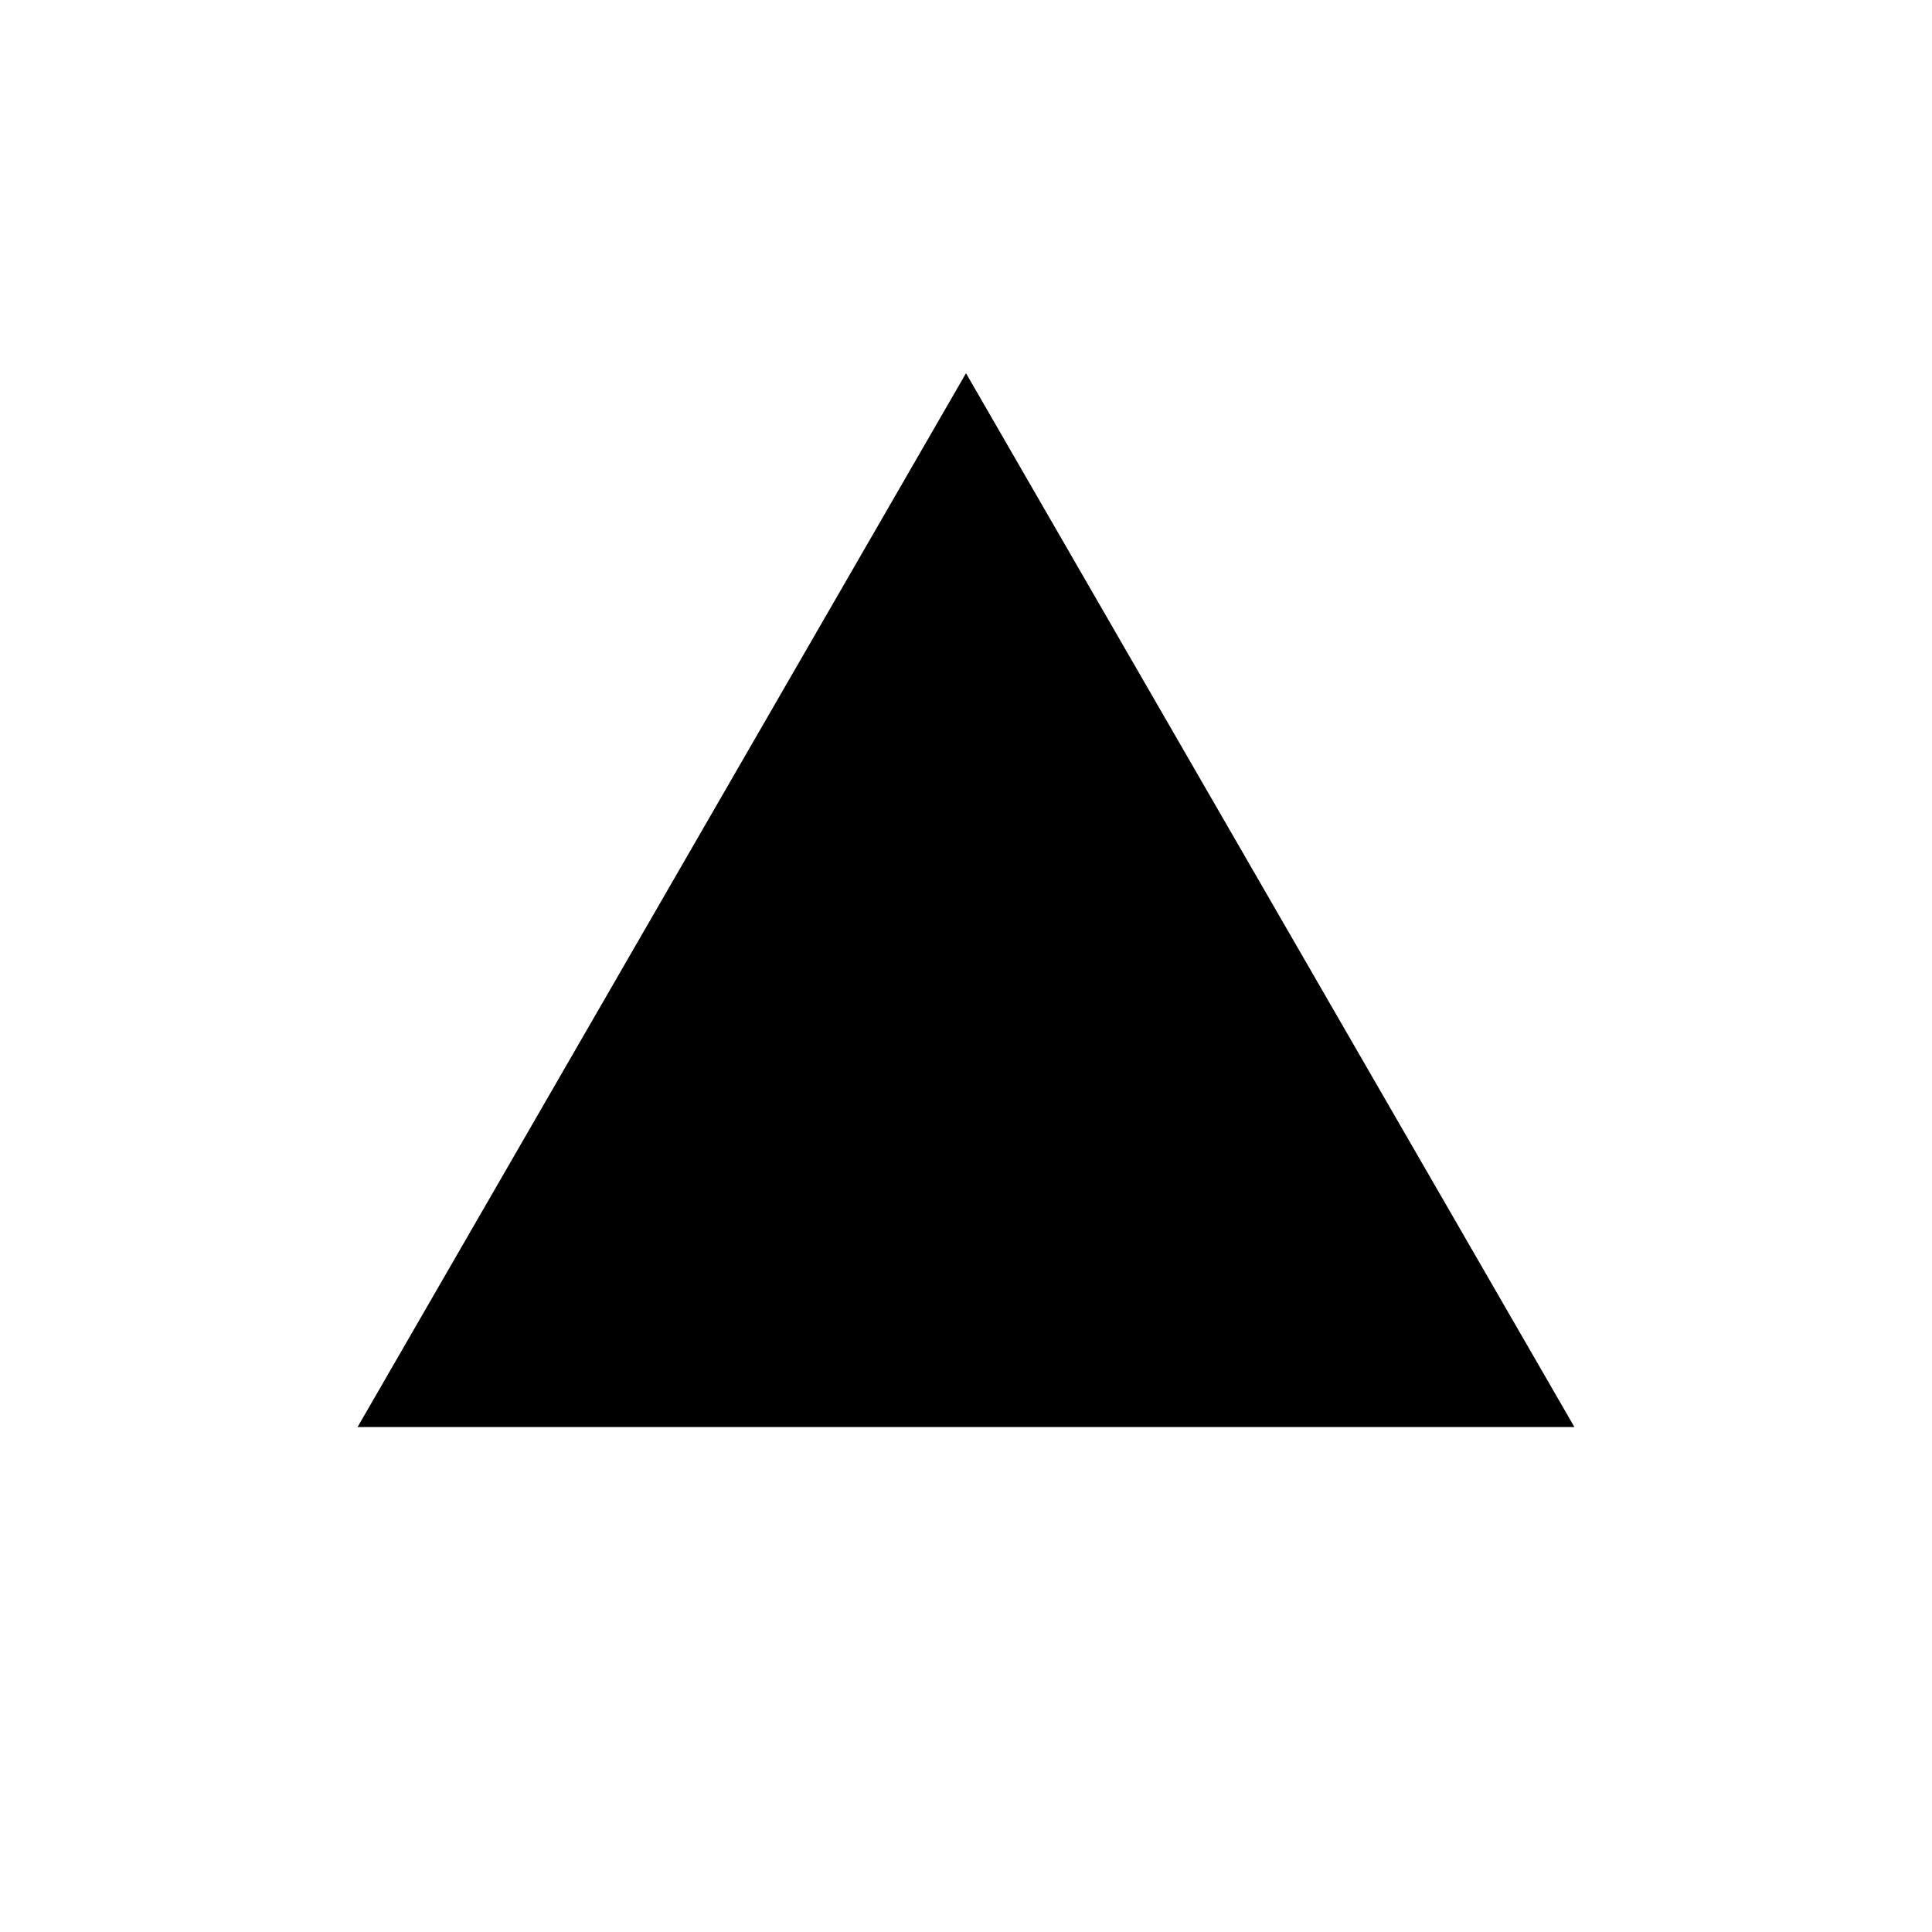
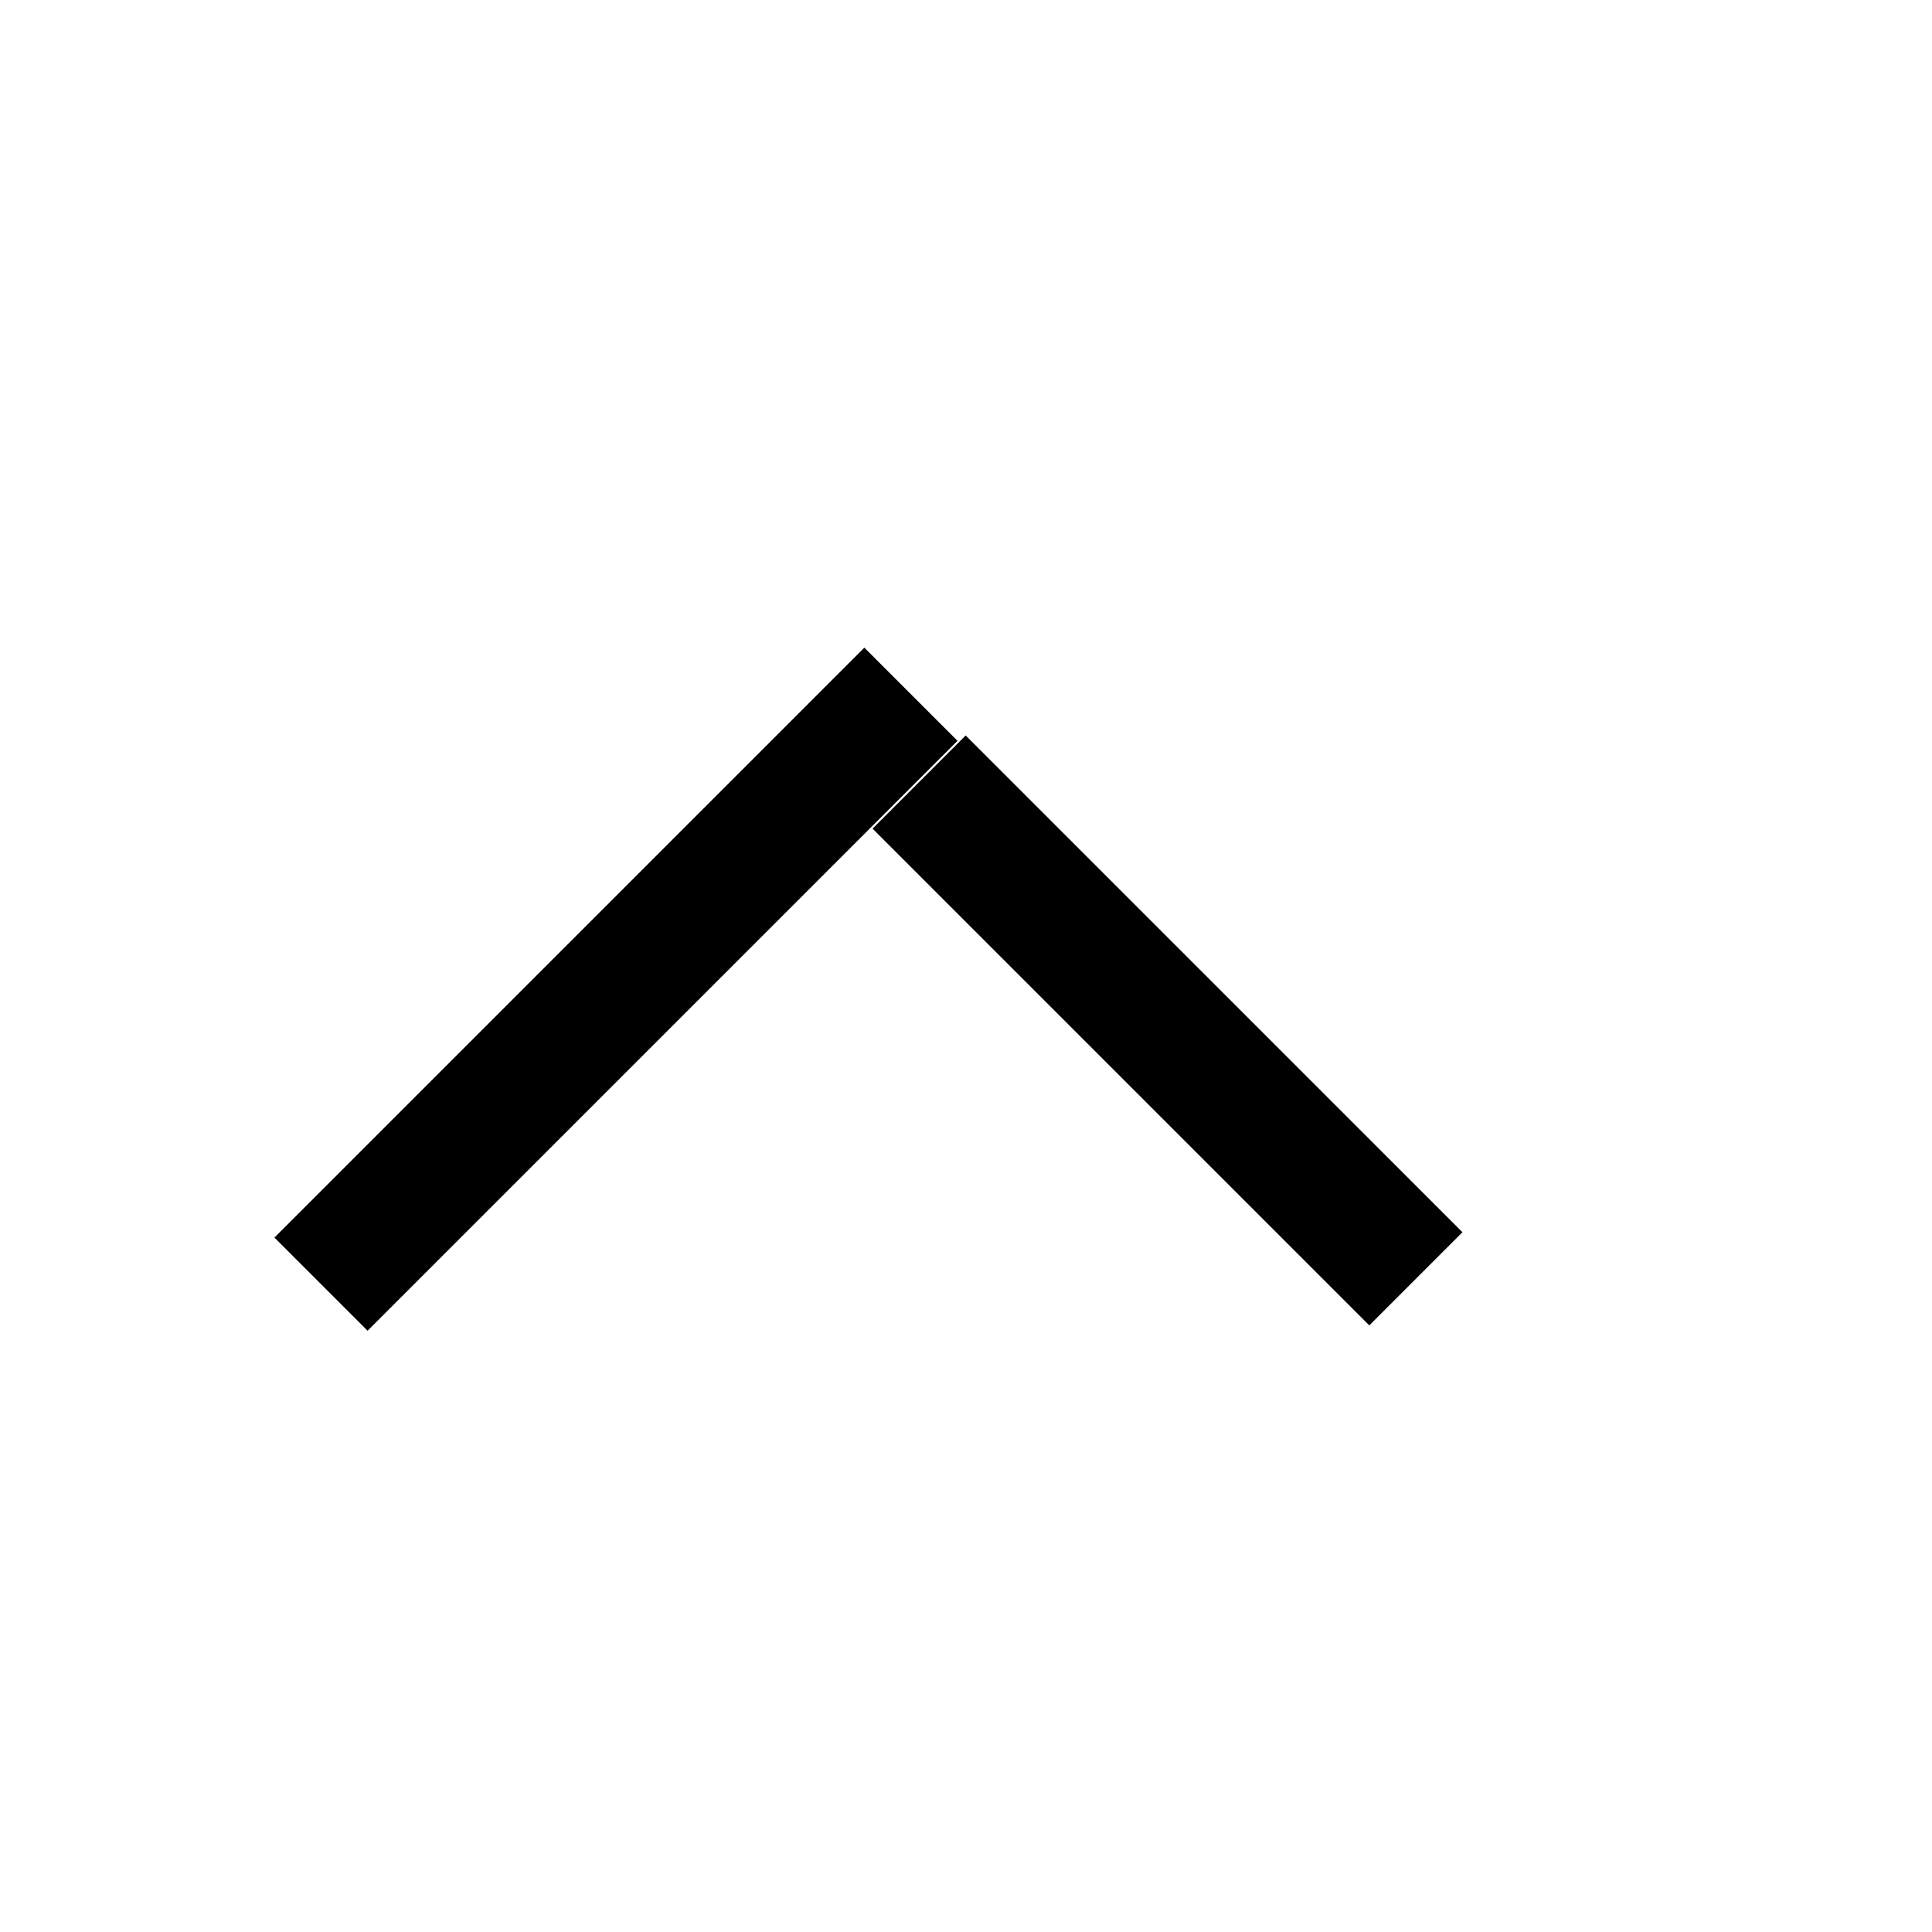
<svg xmlns="http://www.w3.org/2000/svg" width="88" height="88" viewBox="0 0 88 88" fill="none">
-   <path d="M44 17L16.287 65L71.713 65L44 17Z" fill-rule="evenodd" fill="#000000" />
+   <path d="M43.985 33.5L66.613 56.127L62.37 60.37L39.743 37.743L43.985 33.5Z" fill-rule="evenodd" fill="#000000" />
+   <path d="M43.613 33.743L16.743 60.613L12.5 56.37L39.37 29.5L43.613 33.743Z" fill-rule="evenodd" fill="#000000" />
  <defs />
</svg>
